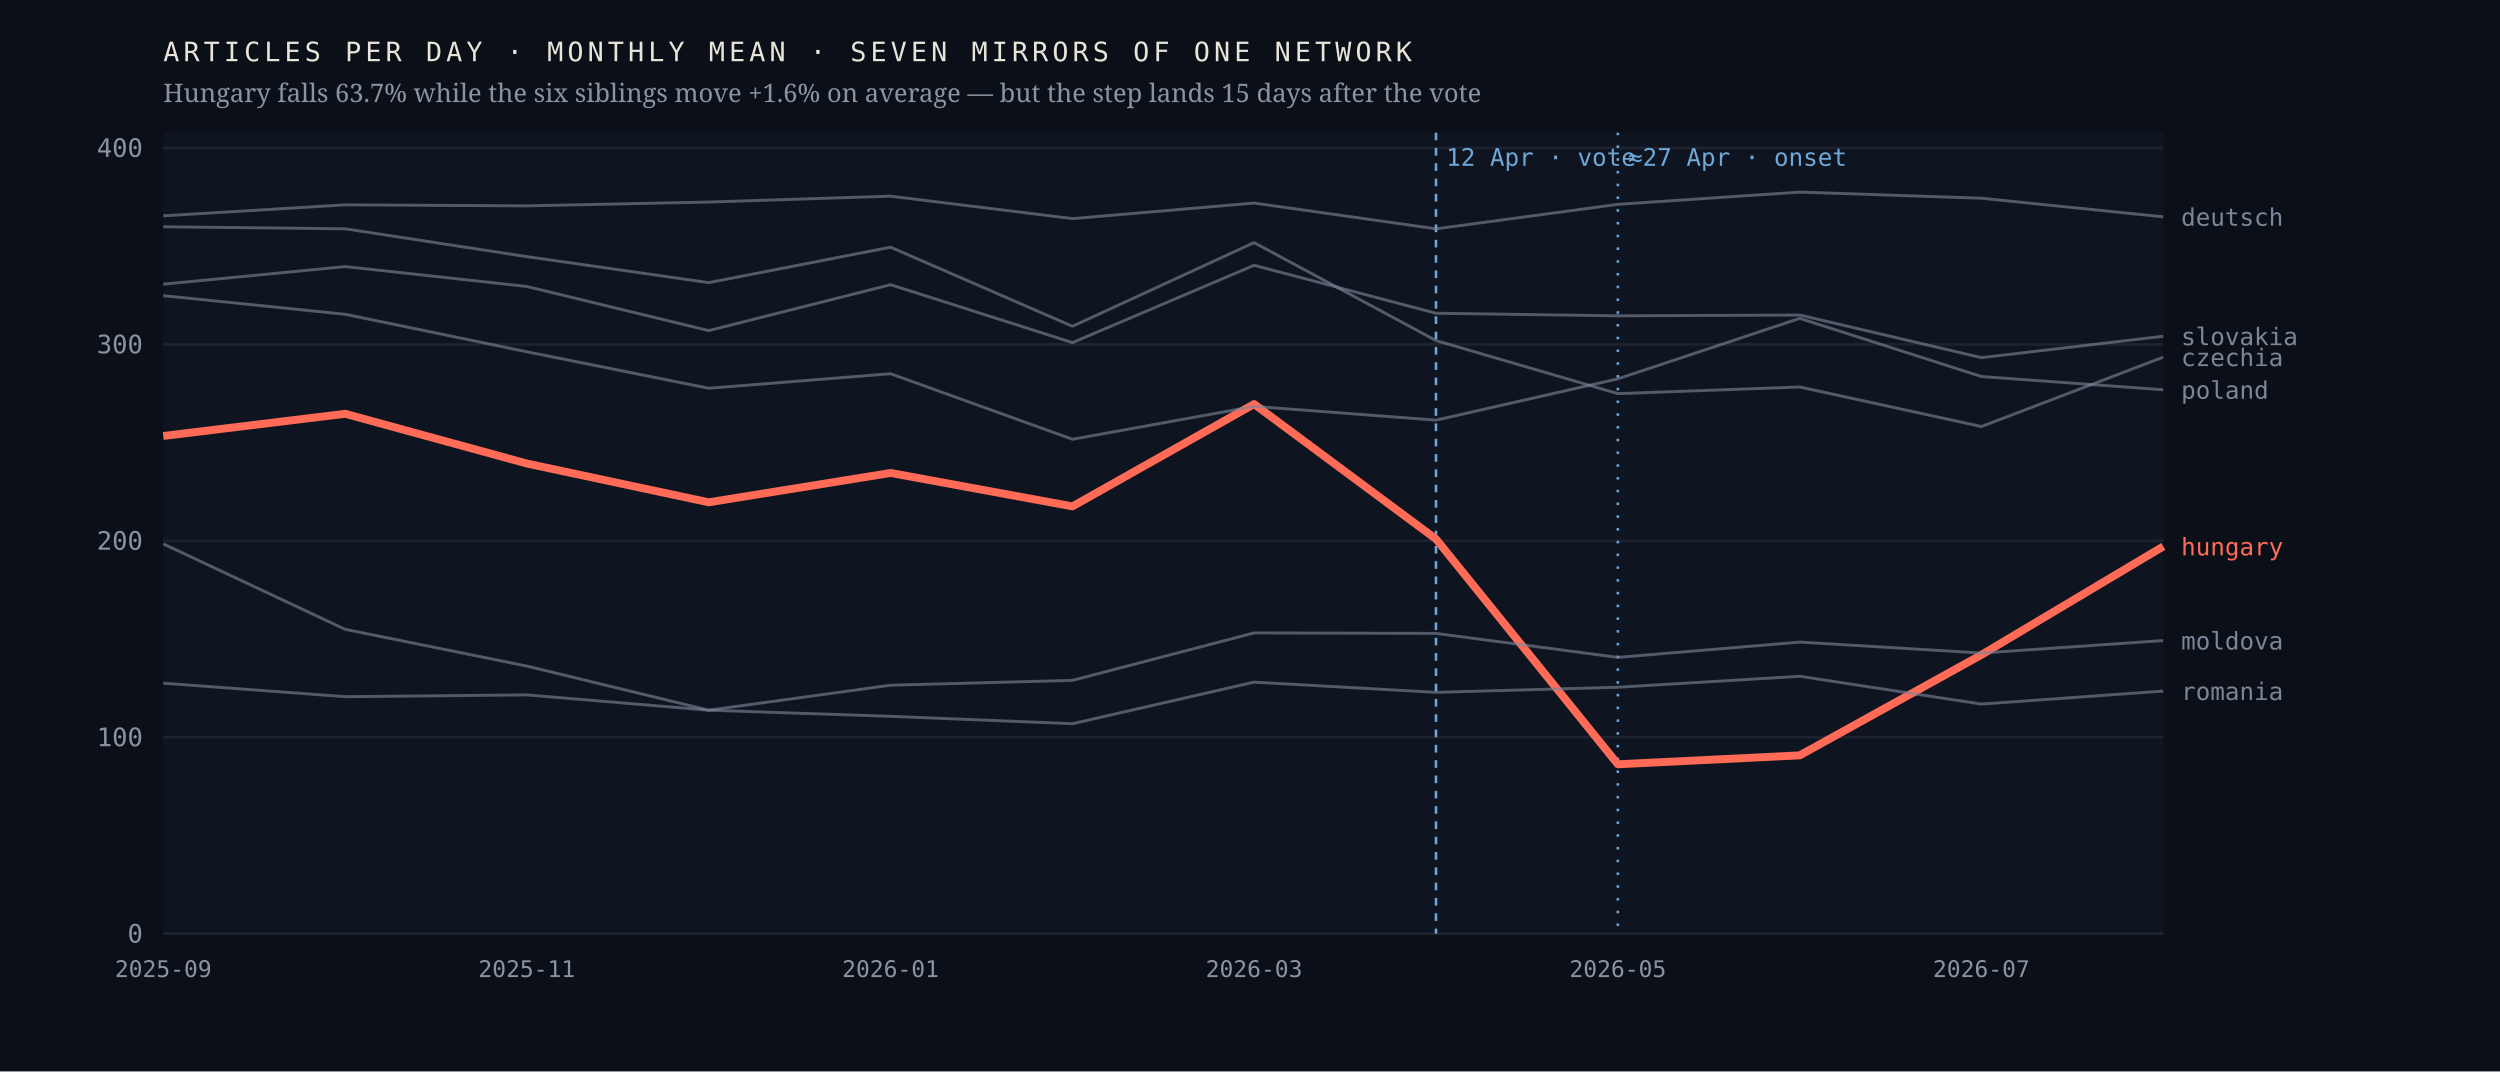
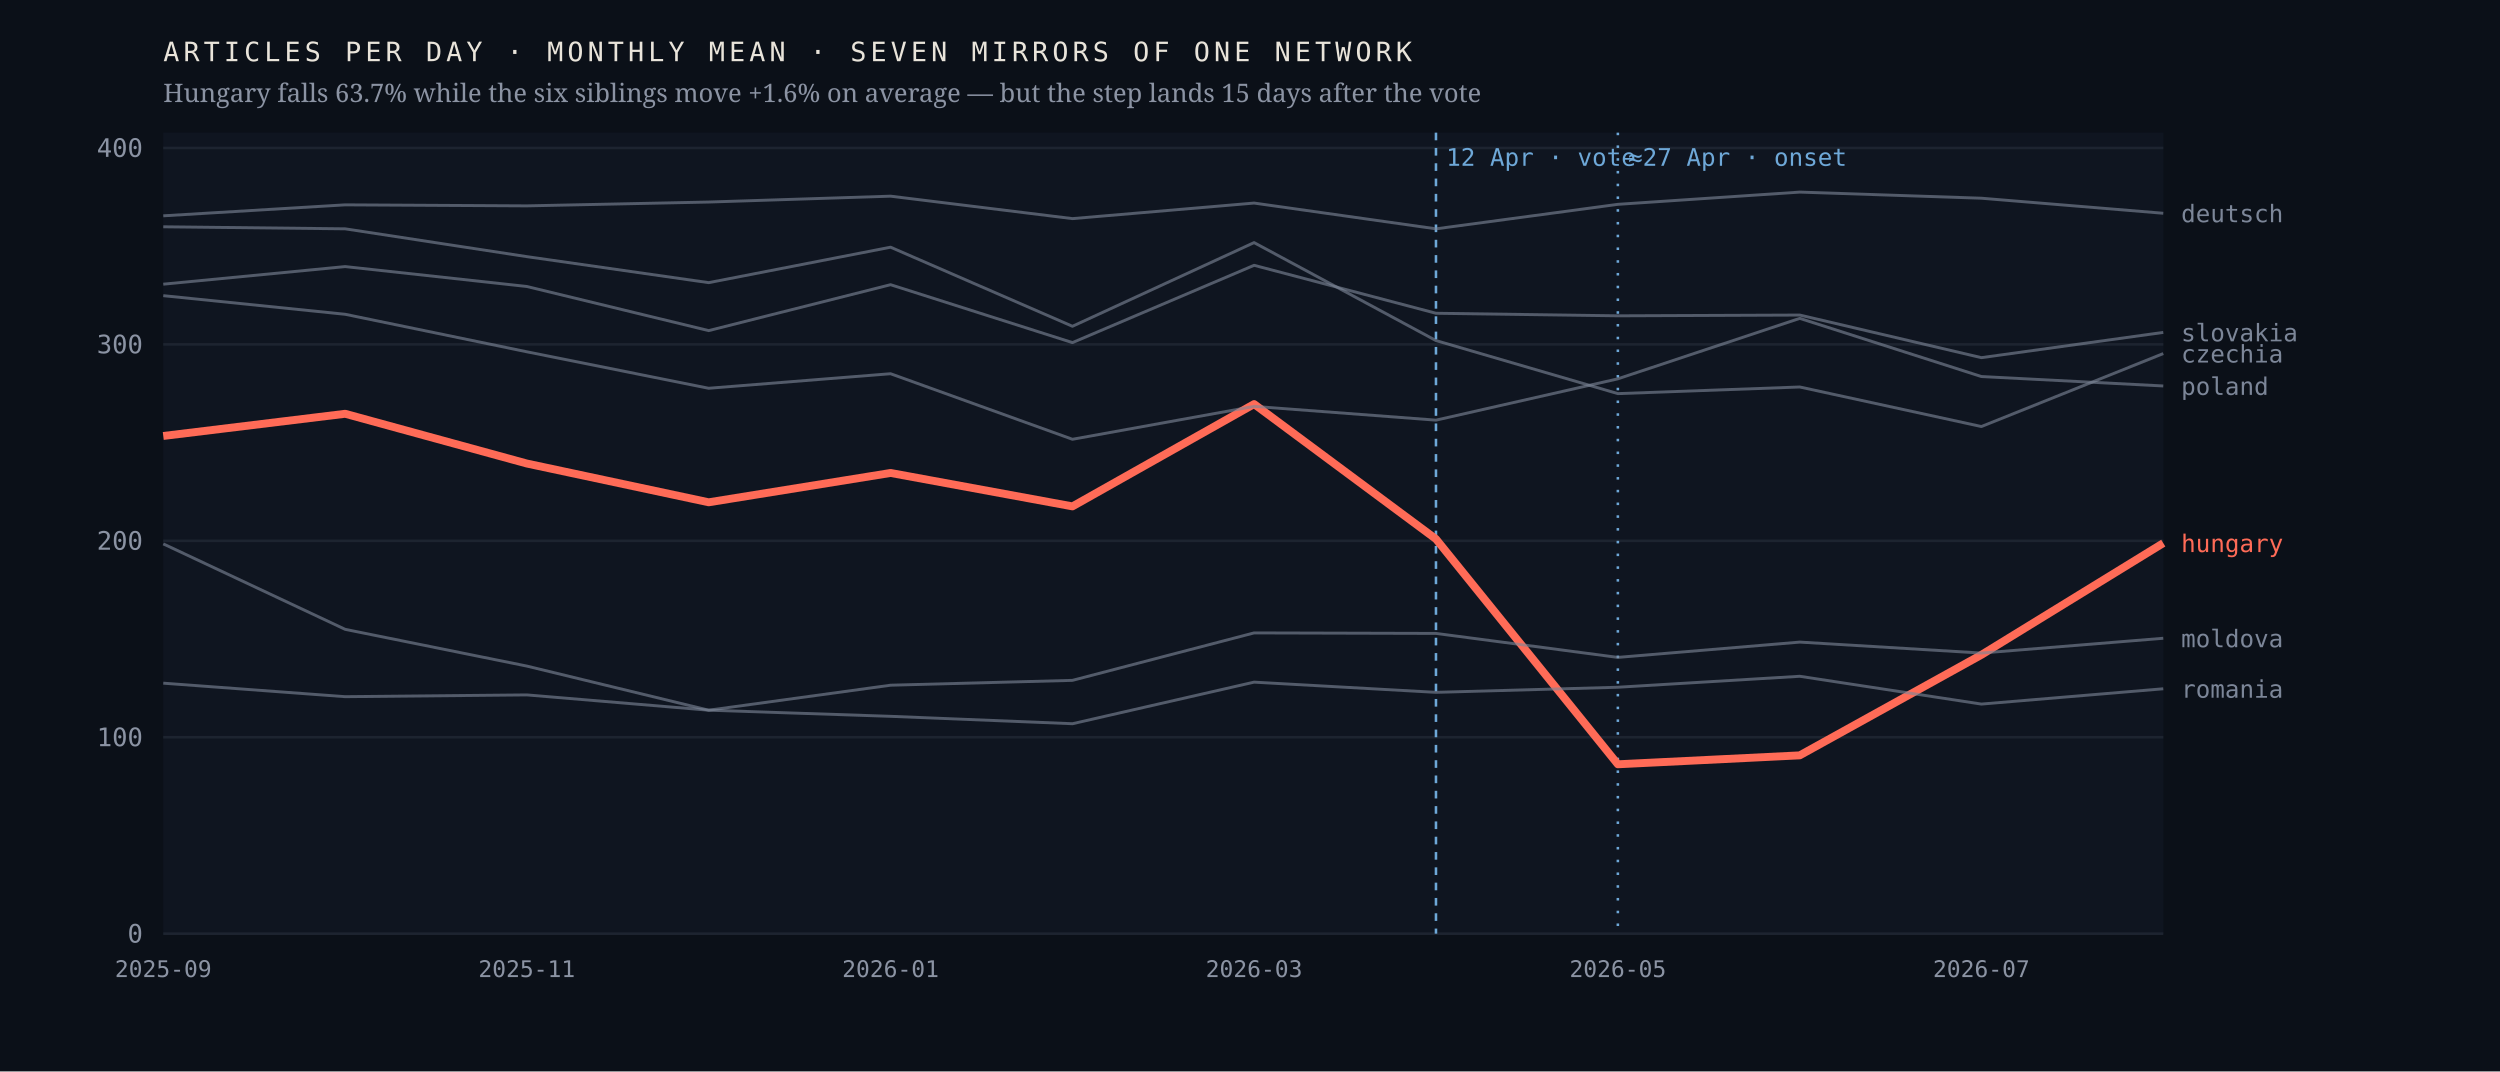
<svg xmlns="http://www.w3.org/2000/svg" viewBox="0 0 980 420" width="980" height="420" role="img" aria-label="Monthly output of seven mirrors of one network; the Hungarian line falls 63.7% after April 2026 while the six others hold roughly flat">
  <rect width="980" height="420" fill="#0b1018" />
  <rect x="64" y="52" width="784" height="314" fill="#0f1520" />
  <line x1="64" y1="366.0" x2="848" y2="366.0" stroke="#1d2430" stroke-width="1" />
  <text x="56.0" y="369.5" font-family="ui-monospace,'IBM Plex Mono',Menlo,monospace" font-size="10" font-weight="400" letter-spacing="0" fill="#8b93a3" text-anchor="end">0</text>
  <line x1="64" y1="289.0" x2="848" y2="289.0" stroke="#1d2430" stroke-width="1" />
  <text x="56.0" y="292.5" font-family="ui-monospace,'IBM Plex Mono',Menlo,monospace" font-size="10" font-weight="400" letter-spacing="0" fill="#8b93a3" text-anchor="end">100</text>
  <line x1="64" y1="212.0" x2="848" y2="212.0" stroke="#1d2430" stroke-width="1" />
  <text x="56.0" y="215.5" font-family="ui-monospace,'IBM Plex Mono',Menlo,monospace" font-size="10" font-weight="400" letter-spacing="0" fill="#8b93a3" text-anchor="end">200</text>
  <line x1="64" y1="135.0" x2="848" y2="135.0" stroke="#1d2430" stroke-width="1" />
  <text x="56.0" y="138.5" font-family="ui-monospace,'IBM Plex Mono',Menlo,monospace" font-size="10" font-weight="400" letter-spacing="0" fill="#8b93a3" text-anchor="end">300</text>
  <line x1="64" y1="58.0" x2="848" y2="58.0" stroke="#1d2430" stroke-width="1" />
  <text x="56.0" y="61.5" font-family="ui-monospace,'IBM Plex Mono',Menlo,monospace" font-size="10" font-weight="400" letter-spacing="0" fill="#8b93a3" text-anchor="end">400</text>
  <line x1="562.9" y1="52" x2="562.9" y2="366" stroke="#6ea8d8" stroke-width="1" stroke-dasharray="3 3" />
  <text x="566.9" y="65.0" font-family="ui-monospace,'IBM Plex Mono',Menlo,monospace" font-size="9.5" font-weight="400" letter-spacing="0" fill="#6ea8d8" text-anchor="start">12 Apr · vote</text>
  <line x1="634.2" y1="52" x2="634.2" y2="366" stroke="#6ea8d8" stroke-width="1" stroke-dasharray="1 4" />
  <text x="638.2" y="65.0" font-family="ui-monospace,'IBM Plex Mono',Menlo,monospace" font-size="9.5" font-weight="400" letter-spacing="0" fill="#6ea8d8" text-anchor="start">≈27 Apr · onset</text>
-   <polyline points="64.0,170.9 135.3,162.2 206.5,181.7 277.8,196.9 349.1,185.4 420.4,198.5 491.6,158.4 562.9,211.3 634.2,299.6 705.5,296.1 776.7,256.7 848.0,214.2" fill="none" stroke="#ff6b57" stroke-width="3.1" stroke-opacity="1" stroke-linejoin="round" />
-   <text x="855.0" y="217.7" font-family="ui-monospace,'IBM Plex Mono',Menlo,monospace" font-size="9.5" font-weight="500" letter-spacing="0" fill="#ff6b57" text-anchor="start">hungary</text>
-   <polyline points="64.0,88.9 135.3,89.7 206.5,100.6 277.8,110.8 349.1,96.9 420.4,127.9 491.6,95.1 562.9,133.5 634.2,154.3 705.5,151.7 776.7,167.2 848.0,140.0" fill="none" stroke="#7c8698" stroke-width="1.15" stroke-opacity="0.62" stroke-linejoin="round" />
-   <text x="855.0" y="143.5" font-family="ui-monospace,'IBM Plex Mono',Menlo,monospace" font-size="9.5" font-weight="400" letter-spacing="0" fill="#7c8698" text-anchor="start">czechia</text>
-   <polyline points="64.0,84.6 135.3,80.3 206.5,80.7 277.8,79.2 349.1,76.9 420.4,85.7 491.6,79.6 562.9,89.7 634.2,80.1 705.5,75.3 776.7,77.7 848.0,85.0" fill="none" stroke="#7c8698" stroke-width="1.15" stroke-opacity="0.62" stroke-linejoin="round" />
-   <text x="855.0" y="88.5" font-family="ui-monospace,'IBM Plex Mono',Menlo,monospace" font-size="9.5" font-weight="400" letter-spacing="0" fill="#7c8698" text-anchor="start">deutsch</text>
-   <polyline points="64.0,213.2 135.3,246.7 206.5,261.1 277.8,278.4 349.1,268.6 420.4,266.7 491.6,248.1 562.9,248.3 634.2,257.7 705.5,251.7 776.7,256.0 848.0,251.1" fill="none" stroke="#7c8698" stroke-width="1.15" stroke-opacity="0.62" stroke-linejoin="round" />
-   <text x="855.0" y="254.6" font-family="ui-monospace,'IBM Plex Mono',Menlo,monospace" font-size="9.5" font-weight="400" letter-spacing="0" fill="#7c8698" text-anchor="start">moldova</text>
-   <polyline points="64.0,115.9 135.3,123.2 206.5,137.9 277.8,152.2 349.1,146.5 420.4,172.2 491.6,159.3 562.9,164.7 634.2,148.5 705.5,124.8 776.7,147.6 848.0,152.8" fill="none" stroke="#7c8698" stroke-width="1.15" stroke-opacity="0.62" stroke-linejoin="round" />
-   <text x="855.0" y="156.3" font-family="ui-monospace,'IBM Plex Mono',Menlo,monospace" font-size="9.5" font-weight="400" letter-spacing="0" fill="#7c8698" text-anchor="start">poland</text>
-   <polyline points="64.0,267.8 135.3,273.1 206.5,272.4 277.8,278.4 349.1,280.8 420.4,283.7 491.6,267.4 562.9,271.4 634.2,269.4 705.5,265.1 776.7,276.0 848.0,270.9" fill="none" stroke="#7c8698" stroke-width="1.15" stroke-opacity="0.62" stroke-linejoin="round" />
-   <text x="855.0" y="274.4" font-family="ui-monospace,'IBM Plex Mono',Menlo,monospace" font-size="9.5" font-weight="400" letter-spacing="0" fill="#7c8698" text-anchor="start">romania</text>
-   <polyline points="64.0,111.4 135.3,104.5 206.5,112.3 277.8,129.6 349.1,111.6 420.4,134.3 491.6,104.0 562.9,122.8 634.2,123.8 705.5,123.5 776.7,140.2 848.0,131.8" fill="none" stroke="#7c8698" stroke-width="1.15" stroke-opacity="0.62" stroke-linejoin="round" />
-   <text x="855.0" y="135.3" font-family="ui-monospace,'IBM Plex Mono',Menlo,monospace" font-size="9.5" font-weight="400" letter-spacing="0" fill="#7c8698" text-anchor="start">slovakia</text>
+   <polyline points="64.0,170.9 135.3,162.2 206.5,181.7 277.8,196.9 349.1,185.4 420.4,198.5 491.6,158.4 562.9,211.3 634.2,299.6 705.5,296.1 776.7,256.7 848.0,212.9" fill="none" stroke="#ff6b57" stroke-width="3.1" stroke-opacity="1" stroke-linejoin="round" />
+   <text x="855.0" y="216.4" font-family="ui-monospace,'IBM Plex Mono',Menlo,monospace" font-size="9.5" font-weight="500" letter-spacing="0" fill="#ff6b57" text-anchor="start">hungary</text>
+   <polyline points="64.0,88.9 135.3,89.7 206.5,100.6 277.8,110.8 349.1,96.9 420.4,127.9 491.6,95.1 562.9,133.5 634.2,154.3 705.5,151.7 776.7,167.2 848.0,138.6" fill="none" stroke="#7c8698" stroke-width="1.15" stroke-opacity="0.62" stroke-linejoin="round" />
+   <text x="855.0" y="142.1" font-family="ui-monospace,'IBM Plex Mono',Menlo,monospace" font-size="9.5" font-weight="400" letter-spacing="0" fill="#7c8698" text-anchor="start">czechia</text>
+   <polyline points="64.0,84.6 135.3,80.3 206.5,80.7 277.8,79.2 349.1,76.9 420.4,85.7 491.6,79.6 562.9,89.7 634.2,80.1 705.5,75.3 776.7,77.7 848.0,83.6" fill="none" stroke="#7c8698" stroke-width="1.15" stroke-opacity="0.62" stroke-linejoin="round" />
+   <text x="855.0" y="87.1" font-family="ui-monospace,'IBM Plex Mono',Menlo,monospace" font-size="9.5" font-weight="400" letter-spacing="0" fill="#7c8698" text-anchor="start">deutsch</text>
+   <polyline points="64.0,213.2 135.3,246.7 206.5,261.1 277.8,278.4 349.1,268.6 420.4,266.7 491.6,248.1 562.9,248.3 634.2,257.7 705.5,251.7 776.7,256.0 848.0,250.2" fill="none" stroke="#7c8698" stroke-width="1.15" stroke-opacity="0.62" stroke-linejoin="round" />
+   <text x="855.0" y="253.7" font-family="ui-monospace,'IBM Plex Mono',Menlo,monospace" font-size="9.5" font-weight="400" letter-spacing="0" fill="#7c8698" text-anchor="start">moldova</text>
+   <polyline points="64.0,115.9 135.3,123.2 206.5,137.9 277.8,152.2 349.1,146.5 420.4,172.2 491.6,159.3 562.9,164.7 634.2,148.5 705.5,124.8 776.7,147.6 848.0,151.3" fill="none" stroke="#7c8698" stroke-width="1.15" stroke-opacity="0.62" stroke-linejoin="round" />
+   <text x="855.0" y="154.8" font-family="ui-monospace,'IBM Plex Mono',Menlo,monospace" font-size="9.5" font-weight="400" letter-spacing="0" fill="#7c8698" text-anchor="start">poland</text>
+   <polyline points="64.0,267.8 135.3,273.1 206.5,272.4 277.8,278.4 349.1,280.8 420.4,283.7 491.6,267.4 562.9,271.4 634.2,269.4 705.5,265.1 776.7,276.0 848.0,270.0" fill="none" stroke="#7c8698" stroke-width="1.15" stroke-opacity="0.62" stroke-linejoin="round" />
+   <text x="855.0" y="273.5" font-family="ui-monospace,'IBM Plex Mono',Menlo,monospace" font-size="9.5" font-weight="400" letter-spacing="0" fill="#7c8698" text-anchor="start">romania</text>
+   <polyline points="64.0,111.4 135.3,104.5 206.5,112.3 277.8,129.6 349.1,111.6 420.4,134.3 491.6,104.0 562.9,122.8 634.2,123.8 705.5,123.5 776.7,140.2 848.0,130.3" fill="none" stroke="#7c8698" stroke-width="1.15" stroke-opacity="0.62" stroke-linejoin="round" />
+   <text x="855.0" y="133.8" font-family="ui-monospace,'IBM Plex Mono',Menlo,monospace" font-size="9.5" font-weight="400" letter-spacing="0" fill="#7c8698" text-anchor="start">slovakia</text>
  <text x="64.0" y="383.0" font-family="ui-monospace,'IBM Plex Mono',Menlo,monospace" font-size="9" font-weight="400" letter-spacing="0" fill="#8b93a3" text-anchor="middle">2025-09</text>
  <text x="206.5" y="383.0" font-family="ui-monospace,'IBM Plex Mono',Menlo,monospace" font-size="9" font-weight="400" letter-spacing="0" fill="#8b93a3" text-anchor="middle">2025-11</text>
  <text x="349.1" y="383.0" font-family="ui-monospace,'IBM Plex Mono',Menlo,monospace" font-size="9" font-weight="400" letter-spacing="0" fill="#8b93a3" text-anchor="middle">2026-01</text>
  <text x="491.6" y="383.0" font-family="ui-monospace,'IBM Plex Mono',Menlo,monospace" font-size="9" font-weight="400" letter-spacing="0" fill="#8b93a3" text-anchor="middle">2026-03</text>
  <text x="634.2" y="383.0" font-family="ui-monospace,'IBM Plex Mono',Menlo,monospace" font-size="9" font-weight="400" letter-spacing="0" fill="#8b93a3" text-anchor="middle">2026-05</text>
  <text x="776.7" y="383.0" font-family="ui-monospace,'IBM Plex Mono',Menlo,monospace" font-size="9" font-weight="400" letter-spacing="0" fill="#8b93a3" text-anchor="middle">2026-07</text>
  <text x="64.0" y="24.0" font-family="ui-monospace,'IBM Plex Mono',Menlo,monospace" font-size="10.5" font-weight="400" letter-spacing="1.6" fill="#e9e4da" text-anchor="start">ARTICLES PER DAY · MONTHLY MEAN · SEVEN MIRRORS OF ONE NETWORK</text>
  <text x="64.0" y="40.0" font-family="'Newsreader',Georgia,serif" font-size="10" font-weight="400" letter-spacing="0" fill="#8b93a3" text-anchor="start">Hungary falls 63.7% while the six siblings move +1.6% on average — but the step lands 15 days after the vote</text>
</svg>
